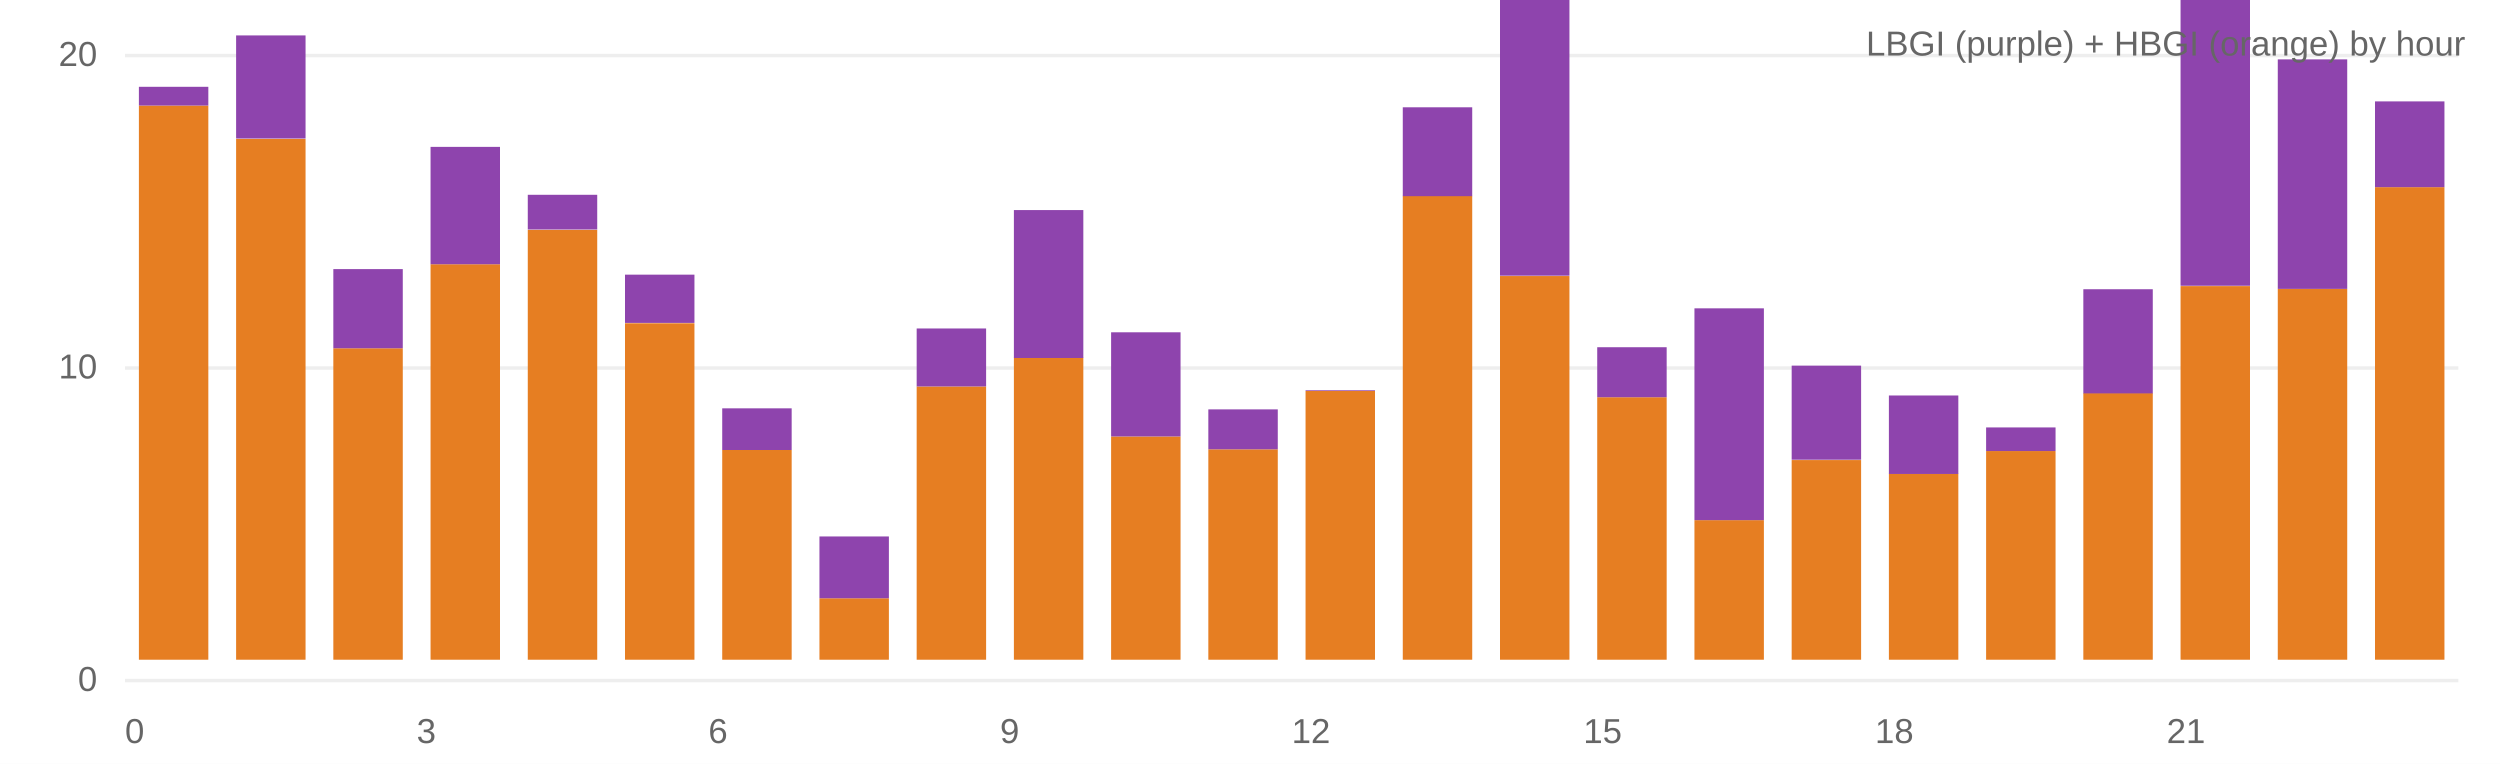
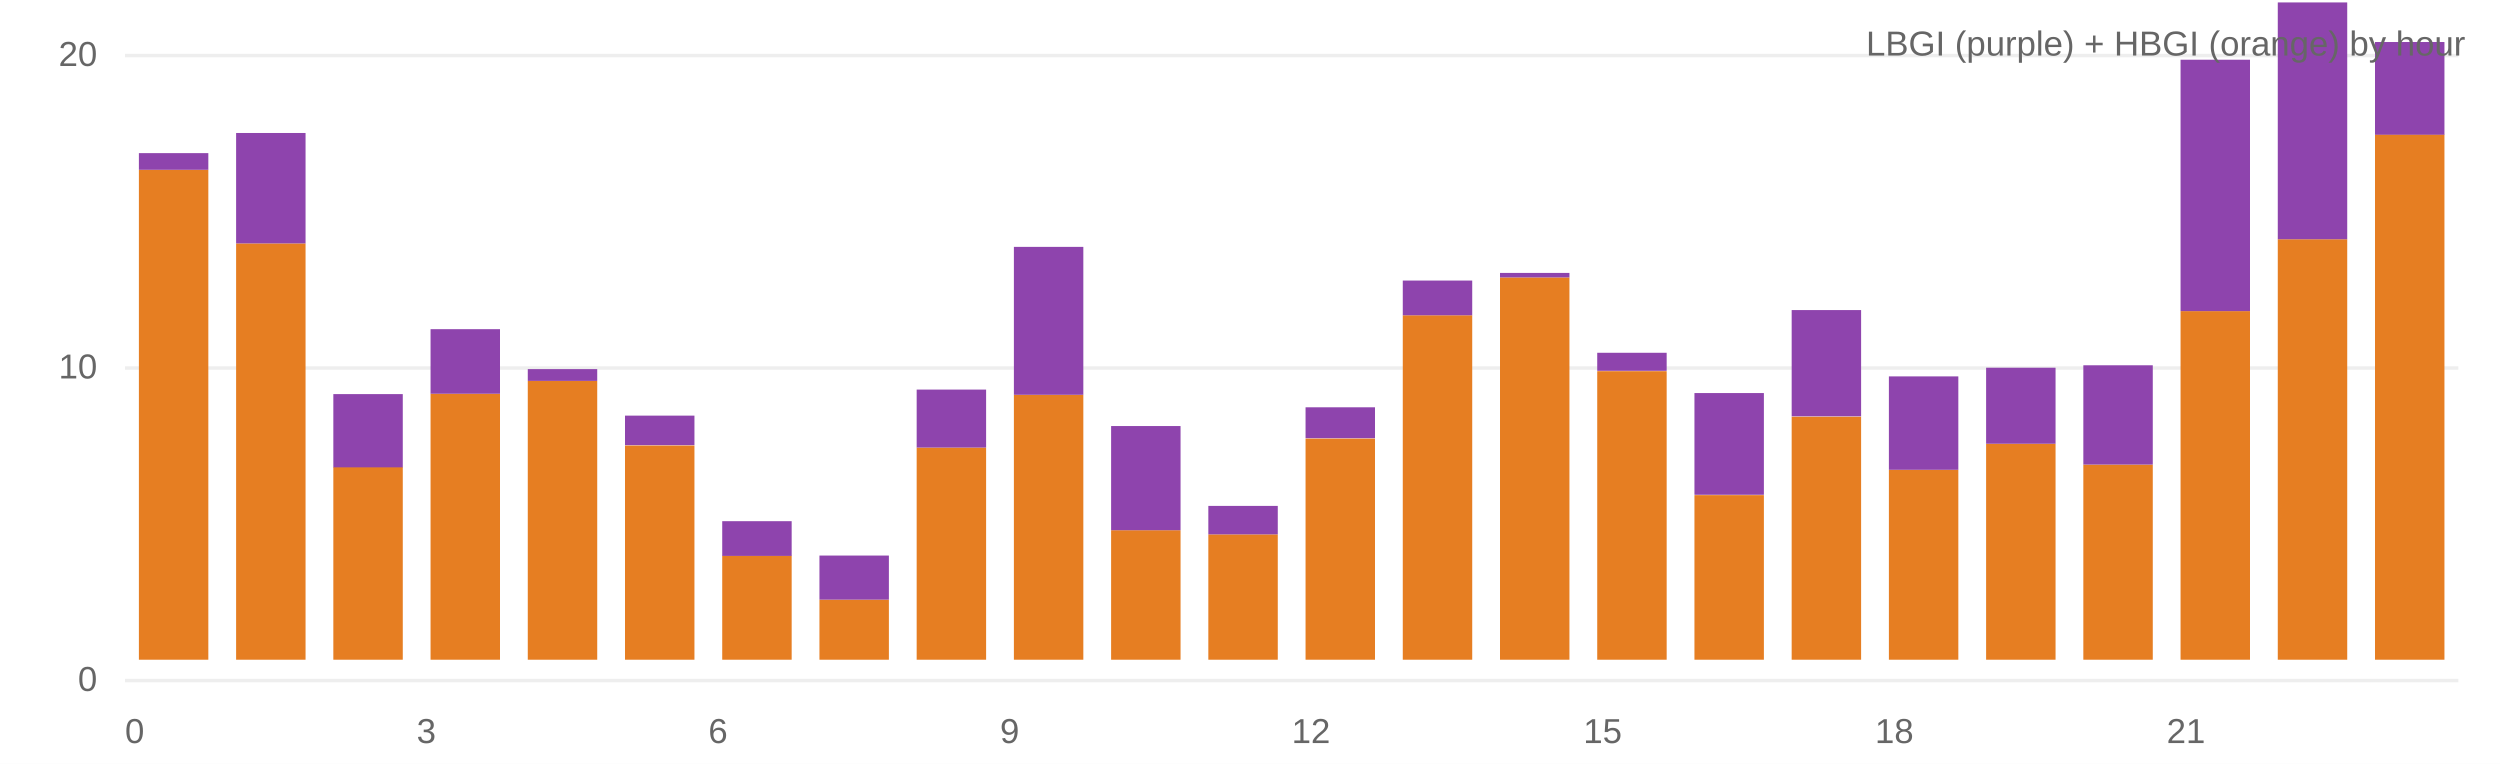
<svg xmlns="http://www.w3.org/2000/svg" viewBox="0 0 720 220" width="100%" height="220">
  <rect width="100%" height="100%" fill="#fff" />
  <line x1="36" y1="196" x2="708" y2="196" stroke="#eee" />
  <text x="28" y="199" text-anchor="end" font-size="10" fill="#666" font-family="system-ui,Arial">0</text>
  <line x1="36" y1="106" x2="708" y2="106" stroke="#eee" />
  <text x="28" y="109" text-anchor="end" font-size="10" fill="#666" font-family="system-ui,Arial">10</text>
  <line x1="36" y1="16" x2="708" y2="16" stroke="#eee" />
  <text x="28" y="19" text-anchor="end" font-size="10" fill="#666" font-family="system-ui,Arial">20</text>
-   <rect x="40.0" y="30.4" width="20.0" height="159.6" fill="#e67e22" />
-   <rect x="40.0" y="25.0" width="20.0" height="5.4" fill="#8e44ad" />
-   <rect x="68.0" y="40.0" width="20.0" height="150.0" fill="#e67e22" />
-   <rect x="68.0" y="10.2" width="20.0" height="29.7" fill="#8e44ad" />
-   <rect x="96.0" y="100.3" width="20.0" height="89.7" fill="#e67e22" />
-   <rect x="96.0" y="77.5" width="20.0" height="22.8" fill="#8e44ad" />
-   <rect x="124.0" y="76.1" width="20.0" height="113.9" fill="#e67e22" />
-   <rect x="124.0" y="42.3" width="20.0" height="33.8" fill="#8e44ad" />
-   <rect x="152.0" y="66.2" width="20.0" height="123.8" fill="#e67e22" />
-   <rect x="152.0" y="56.1" width="20.0" height="10.0" fill="#8e44ad" />
-   <rect x="180.0" y="93.1" width="20.0" height="96.9" fill="#e67e22" />
-   <rect x="180.0" y="79.1" width="20.0" height="13.9" fill="#8e44ad" />
-   <rect x="208.0" y="129.6" width="20.0" height="60.4" fill="#e67e22" />
-   <rect x="208.0" y="117.6" width="20.0" height="12.0" fill="#8e44ad" />
-   <rect x="236.0" y="172.3" width="20.0" height="17.7" fill="#e67e22" />
-   <rect x="236.0" y="154.5" width="20.0" height="17.8" fill="#8e44ad" />
-   <rect x="264.0" y="111.3" width="20.0" height="78.7" fill="#e67e22" />
-   <rect x="264.0" y="94.6" width="20.0" height="16.7" fill="#8e44ad" />
-   <rect x="292.0" y="103.0" width="20.0" height="87.0" fill="#e67e22" />
-   <rect x="292.0" y="60.5" width="20.0" height="42.6" fill="#8e44ad" />
-   <rect x="320.0" y="125.7" width="20.0" height="64.3" fill="#e67e22" />
-   <rect x="320.0" y="95.7" width="20.0" height="30.0" fill="#8e44ad" />
-   <rect x="348.0" y="129.4" width="20.0" height="60.6" fill="#e67e22" />
-   <rect x="348.0" y="117.9" width="20.0" height="11.5" fill="#8e44ad" />
-   <rect x="376.0" y="112.6" width="20.0" height="77.4" fill="#e67e22" />
-   <rect x="376.0" y="112.4" width="20.0" height="0.2" fill="#8e44ad" />
-   <rect x="404.0" y="56.4" width="20.0" height="133.6" fill="#e67e22" />
-   <rect x="404.0" y="30.9" width="20.0" height="25.6" fill="#8e44ad" />
-   <rect x="432.0" y="79.5" width="20.0" height="110.5" fill="#e67e22" />
-   <rect x="432.0" y="-3.7" width="20.0" height="83.1" fill="#8e44ad" />
-   <rect x="460.0" y="114.4" width="20.0" height="75.6" fill="#e67e22" />
-   <rect x="460.0" y="100.0" width="20.0" height="14.4" fill="#8e44ad" />
-   <rect x="488.0" y="149.8" width="20.0" height="40.2" fill="#e67e22" />
-   <rect x="488.0" y="88.8" width="20.0" height="61.0" fill="#8e44ad" />
-   <rect x="516.0" y="132.5" width="20.0" height="57.5" fill="#e67e22" />
-   <rect x="516.0" y="105.3" width="20.0" height="27.1" fill="#8e44ad" />
-   <rect x="544.0" y="136.4" width="20.0" height="53.6" fill="#e67e22" />
-   <rect x="544.0" y="113.9" width="20.0" height="22.6" fill="#8e44ad" />
-   <rect x="572.0" y="129.9" width="20.0" height="60.1" fill="#e67e22" />
-   <rect x="572.0" y="123.1" width="20.0" height="6.8" fill="#8e44ad" />
-   <rect x="600.0" y="113.2" width="20.0" height="76.8" fill="#e67e22" />
-   <rect x="600.0" y="83.3" width="20.0" height="30.0" fill="#8e44ad" />
-   <rect x="628.0" y="82.4" width="20.0" height="107.6" fill="#e67e22" />
-   <rect x="628.0" y="-13.1" width="20.0" height="95.4" fill="#8e44ad" />
-   <rect x="656.0" y="83.2" width="20.0" height="106.8" fill="#e67e22" />
-   <rect x="656.0" y="17.1" width="20.0" height="66.1" fill="#8e44ad" />
-   <rect x="684.0" y="53.9" width="20.0" height="136.1" fill="#e67e22" />
-   <rect x="684.0" y="29.2" width="20.0" height="24.7" fill="#8e44ad" />
+   <rect x="40.0" y="48.9" width="20.0" height="141.1" fill="#e67e22" />
+   <rect x="40.0" y="44.1" width="20.0" height="4.8" fill="#8e44ad" />
+   <rect x="68.0" y="70.1" width="20.0" height="119.9" fill="#e67e22" />
+   <rect x="68.0" y="38.3" width="20.0" height="31.8" fill="#8e44ad" />
+   <rect x="96.0" y="134.5" width="20.0" height="55.5" fill="#e67e22" />
+   <rect x="96.0" y="113.5" width="20.0" height="21.1" fill="#8e44ad" />
+   <rect x="124.0" y="113.4" width="20.0" height="76.6" fill="#e67e22" />
+   <rect x="124.0" y="94.8" width="20.0" height="18.6" fill="#8e44ad" />
+   <rect x="152.0" y="109.7" width="20.0" height="80.3" fill="#e67e22" />
+   <rect x="152.0" y="106.3" width="20.0" height="3.4" fill="#8e44ad" />
+   <rect x="180.0" y="128.3" width="20.0" height="61.7" fill="#e67e22" />
+   <rect x="180.0" y="119.7" width="20.0" height="8.5" fill="#8e44ad" />
+   <rect x="208.0" y="160.0" width="20.0" height="30.0" fill="#e67e22" />
+   <rect x="208.0" y="150.1" width="20.0" height="10.0" fill="#8e44ad" />
+   <rect x="236.0" y="172.7" width="20.0" height="17.3" fill="#e67e22" />
+   <rect x="236.0" y="160.0" width="20.0" height="12.7" fill="#8e44ad" />
+   <rect x="264.0" y="128.9" width="20.0" height="61.1" fill="#e67e22" />
+   <rect x="264.0" y="112.2" width="20.0" height="16.7" fill="#8e44ad" />
+   <rect x="292.0" y="113.7" width="20.0" height="76.3" fill="#e67e22" />
+   <rect x="292.0" y="71.1" width="20.0" height="42.6" fill="#8e44ad" />
+   <rect x="320.0" y="152.7" width="20.0" height="37.3" fill="#e67e22" />
+   <rect x="320.0" y="122.7" width="20.0" height="30.0" fill="#8e44ad" />
+   <rect x="348.0" y="153.9" width="20.0" height="36.1" fill="#e67e22" />
+   <rect x="348.0" y="145.7" width="20.0" height="8.2" fill="#8e44ad" />
+   <rect x="376.0" y="126.3" width="20.0" height="63.7" fill="#e67e22" />
+   <rect x="376.0" y="117.3" width="20.0" height="8.9" fill="#8e44ad" />
+   <rect x="404.0" y="90.8" width="20.0" height="99.2" fill="#e67e22" />
+   <rect x="404.0" y="80.8" width="20.0" height="10.0" fill="#8e44ad" />
+   <rect x="432.0" y="79.9" width="20.0" height="110.1" fill="#e67e22" />
+   <rect x="432.0" y="78.6" width="20.0" height="1.3" fill="#8e44ad" />
+   <rect x="460.0" y="106.9" width="20.0" height="83.1" fill="#e67e22" />
+   <rect x="460.0" y="101.6" width="20.0" height="5.2" fill="#8e44ad" />
+   <rect x="488.0" y="142.6" width="20.0" height="47.4" fill="#e67e22" />
+   <rect x="488.0" y="113.2" width="20.0" height="29.3" fill="#8e44ad" />
+   <rect x="516.0" y="120.0" width="20.0" height="70.0" fill="#e67e22" />
+   <rect x="516.0" y="89.3" width="20.0" height="30.6" fill="#8e44ad" />
+   <rect x="544.0" y="135.3" width="20.0" height="54.7" fill="#e67e22" />
+   <rect x="544.0" y="108.4" width="20.0" height="26.9" fill="#8e44ad" />
+   <rect x="572.0" y="127.8" width="20.0" height="62.2" fill="#e67e22" />
+   <rect x="572.0" y="105.9" width="20.0" height="21.9" fill="#8e44ad" />
+   <rect x="600.0" y="133.8" width="20.0" height="56.2" fill="#e67e22" />
+   <rect x="600.0" y="105.2" width="20.0" height="28.6" fill="#8e44ad" />
+   <rect x="628.0" y="89.6" width="20.0" height="100.4" fill="#e67e22" />
+   <rect x="628.0" y="17.2" width="20.0" height="72.4" fill="#8e44ad" />
+   <rect x="656.0" y="68.9" width="20.0" height="121.1" fill="#e67e22" />
+   <rect x="656.0" y="0.7" width="20.0" height="68.2" fill="#8e44ad" />
+   <rect x="684.0" y="38.7" width="20.0" height="151.3" fill="#e67e22" />
+   <rect x="684.0" y="12.1" width="20.0" height="26.7" fill="#8e44ad" />
  <text x="36" y="214" font-size="10" fill="#666" font-family="system-ui,Arial">0</text>
  <text x="120" y="214" font-size="10" fill="#666" font-family="system-ui,Arial">3</text>
  <text x="204" y="214" font-size="10" fill="#666" font-family="system-ui,Arial">6</text>
  <text x="288" y="214" font-size="10" fill="#666" font-family="system-ui,Arial">9</text>
  <text x="372" y="214" font-size="10" fill="#666" font-family="system-ui,Arial">12</text>
  <text x="456" y="214" font-size="10" fill="#666" font-family="system-ui,Arial">15</text>
  <text x="540" y="214" font-size="10" fill="#666" font-family="system-ui,Arial">18</text>
  <text x="624" y="214" font-size="10" fill="#666" font-family="system-ui,Arial">21</text>
  <text x="710" y="16" text-anchor="end" font-size="10" fill="#666" font-family="system-ui,Arial">LBGI (purple) + HBGI (orange) by hour</text>
</svg>
